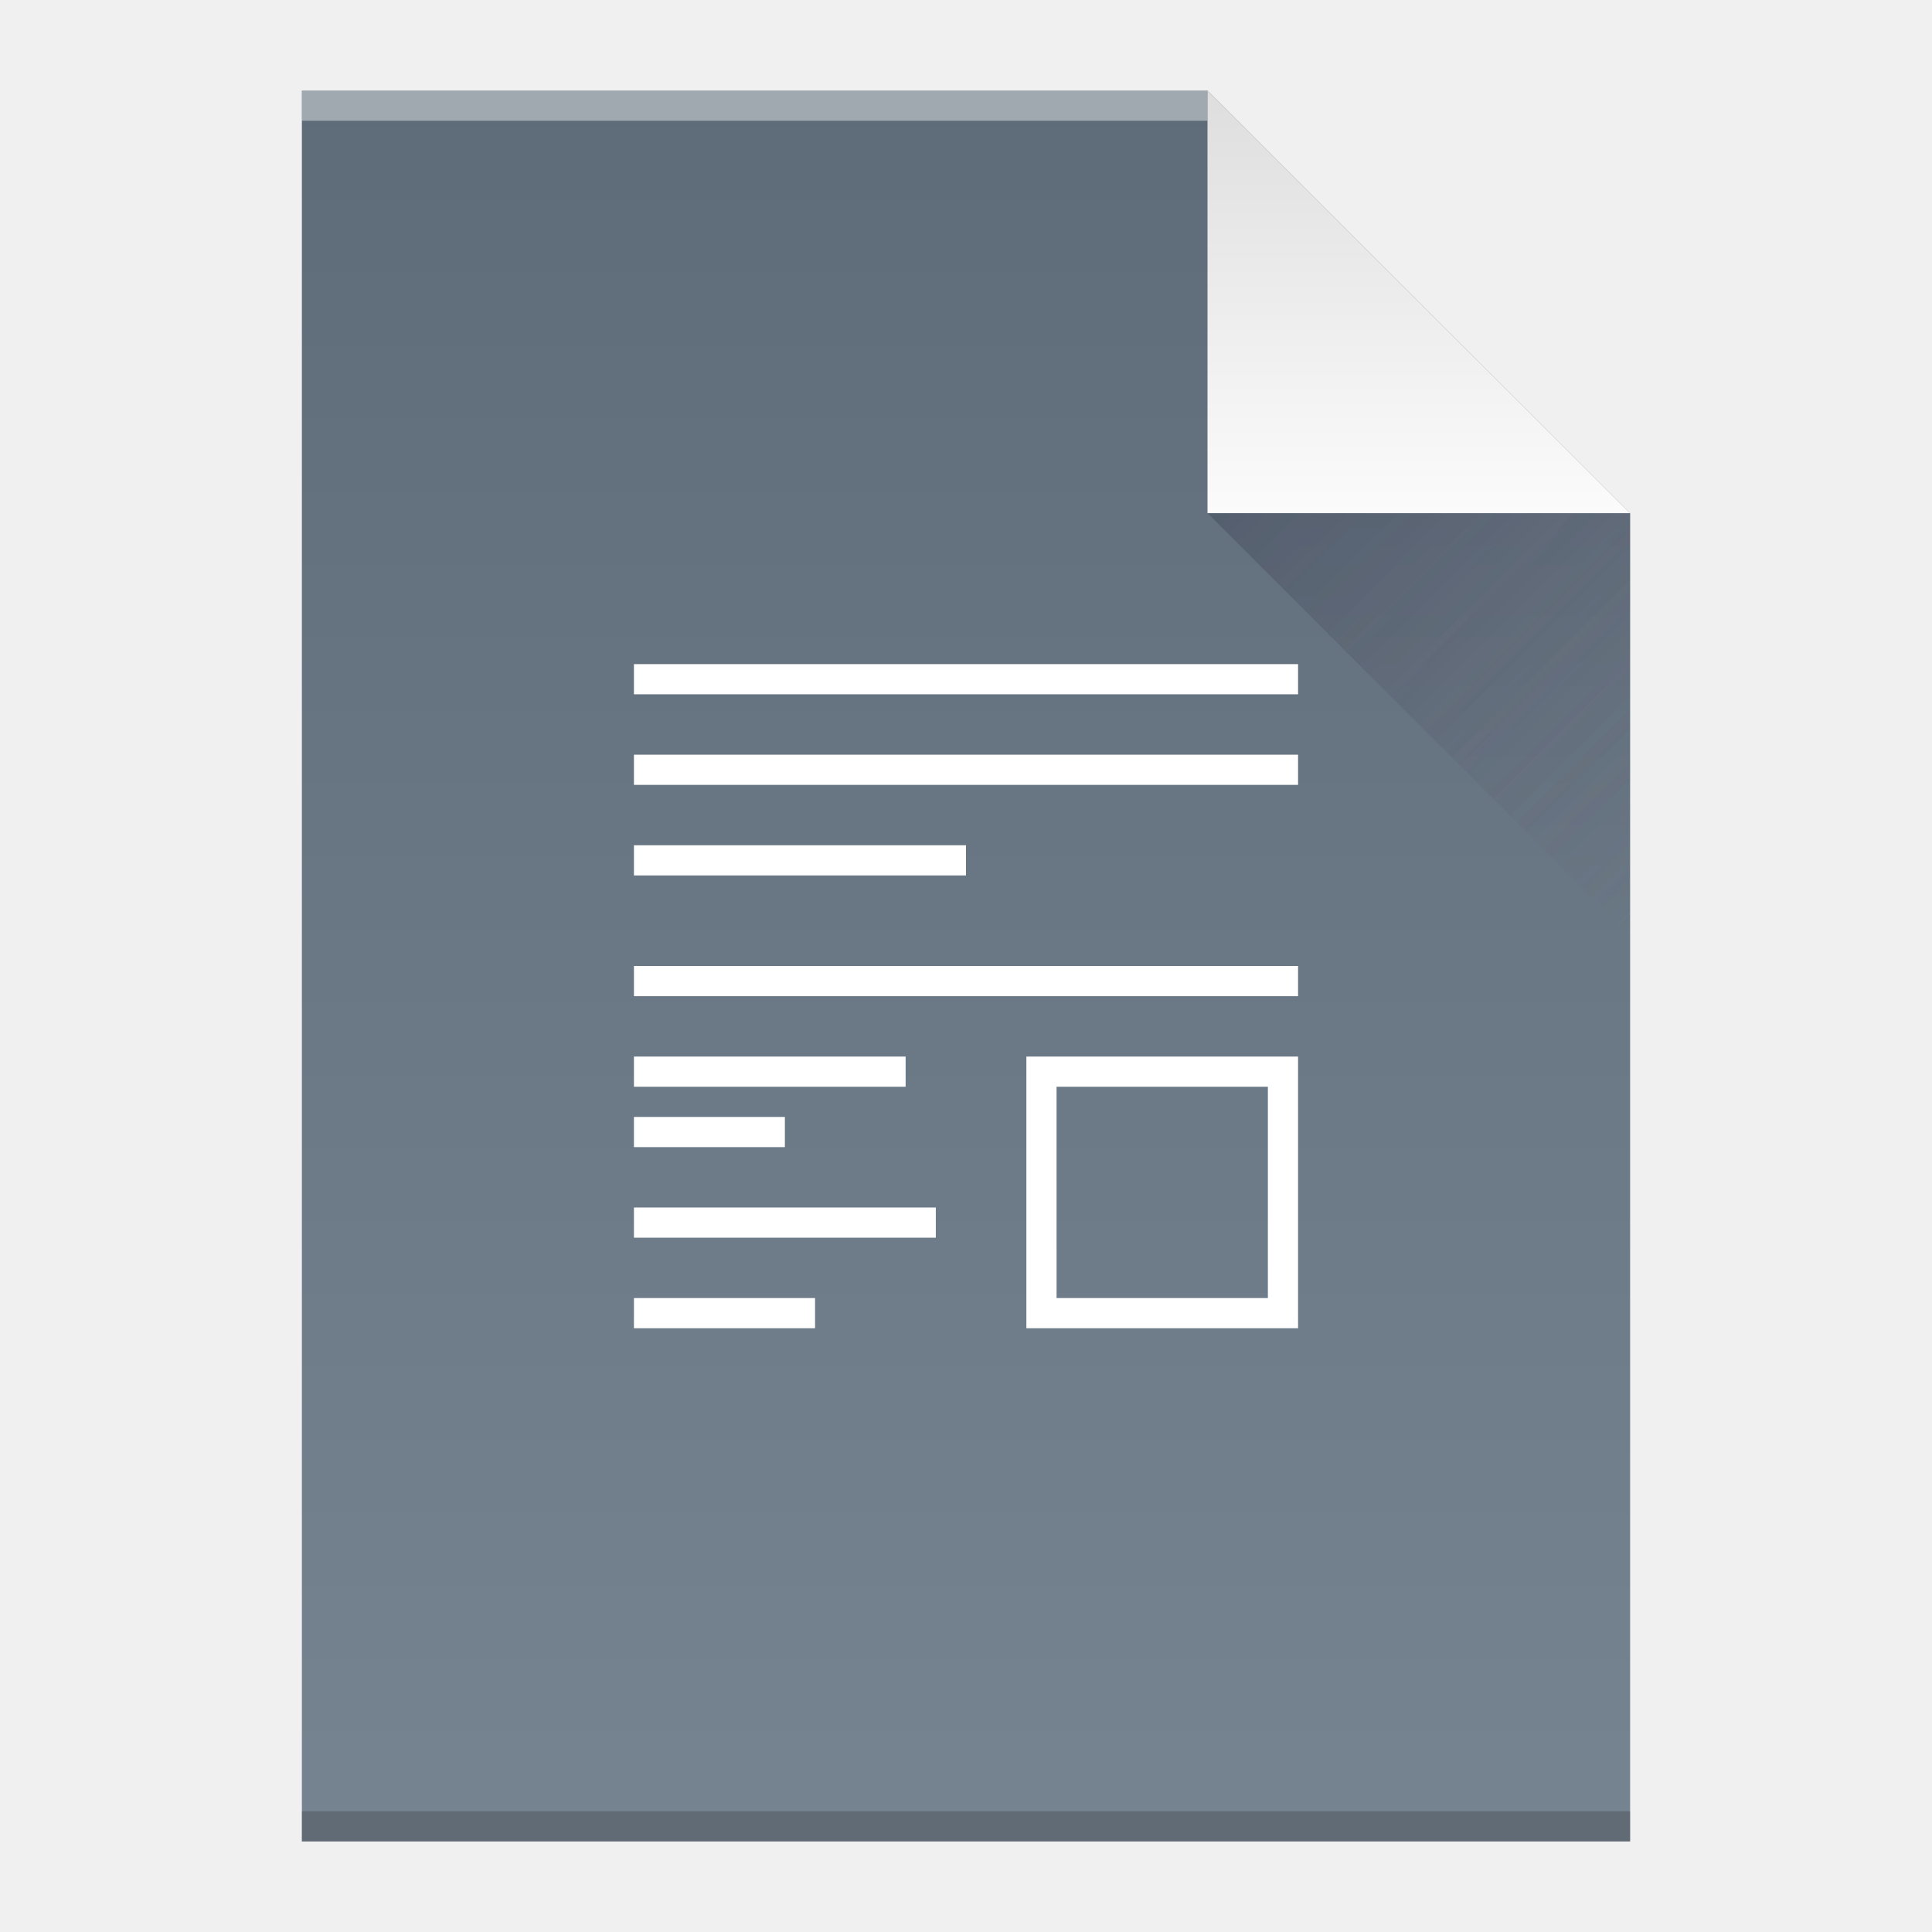
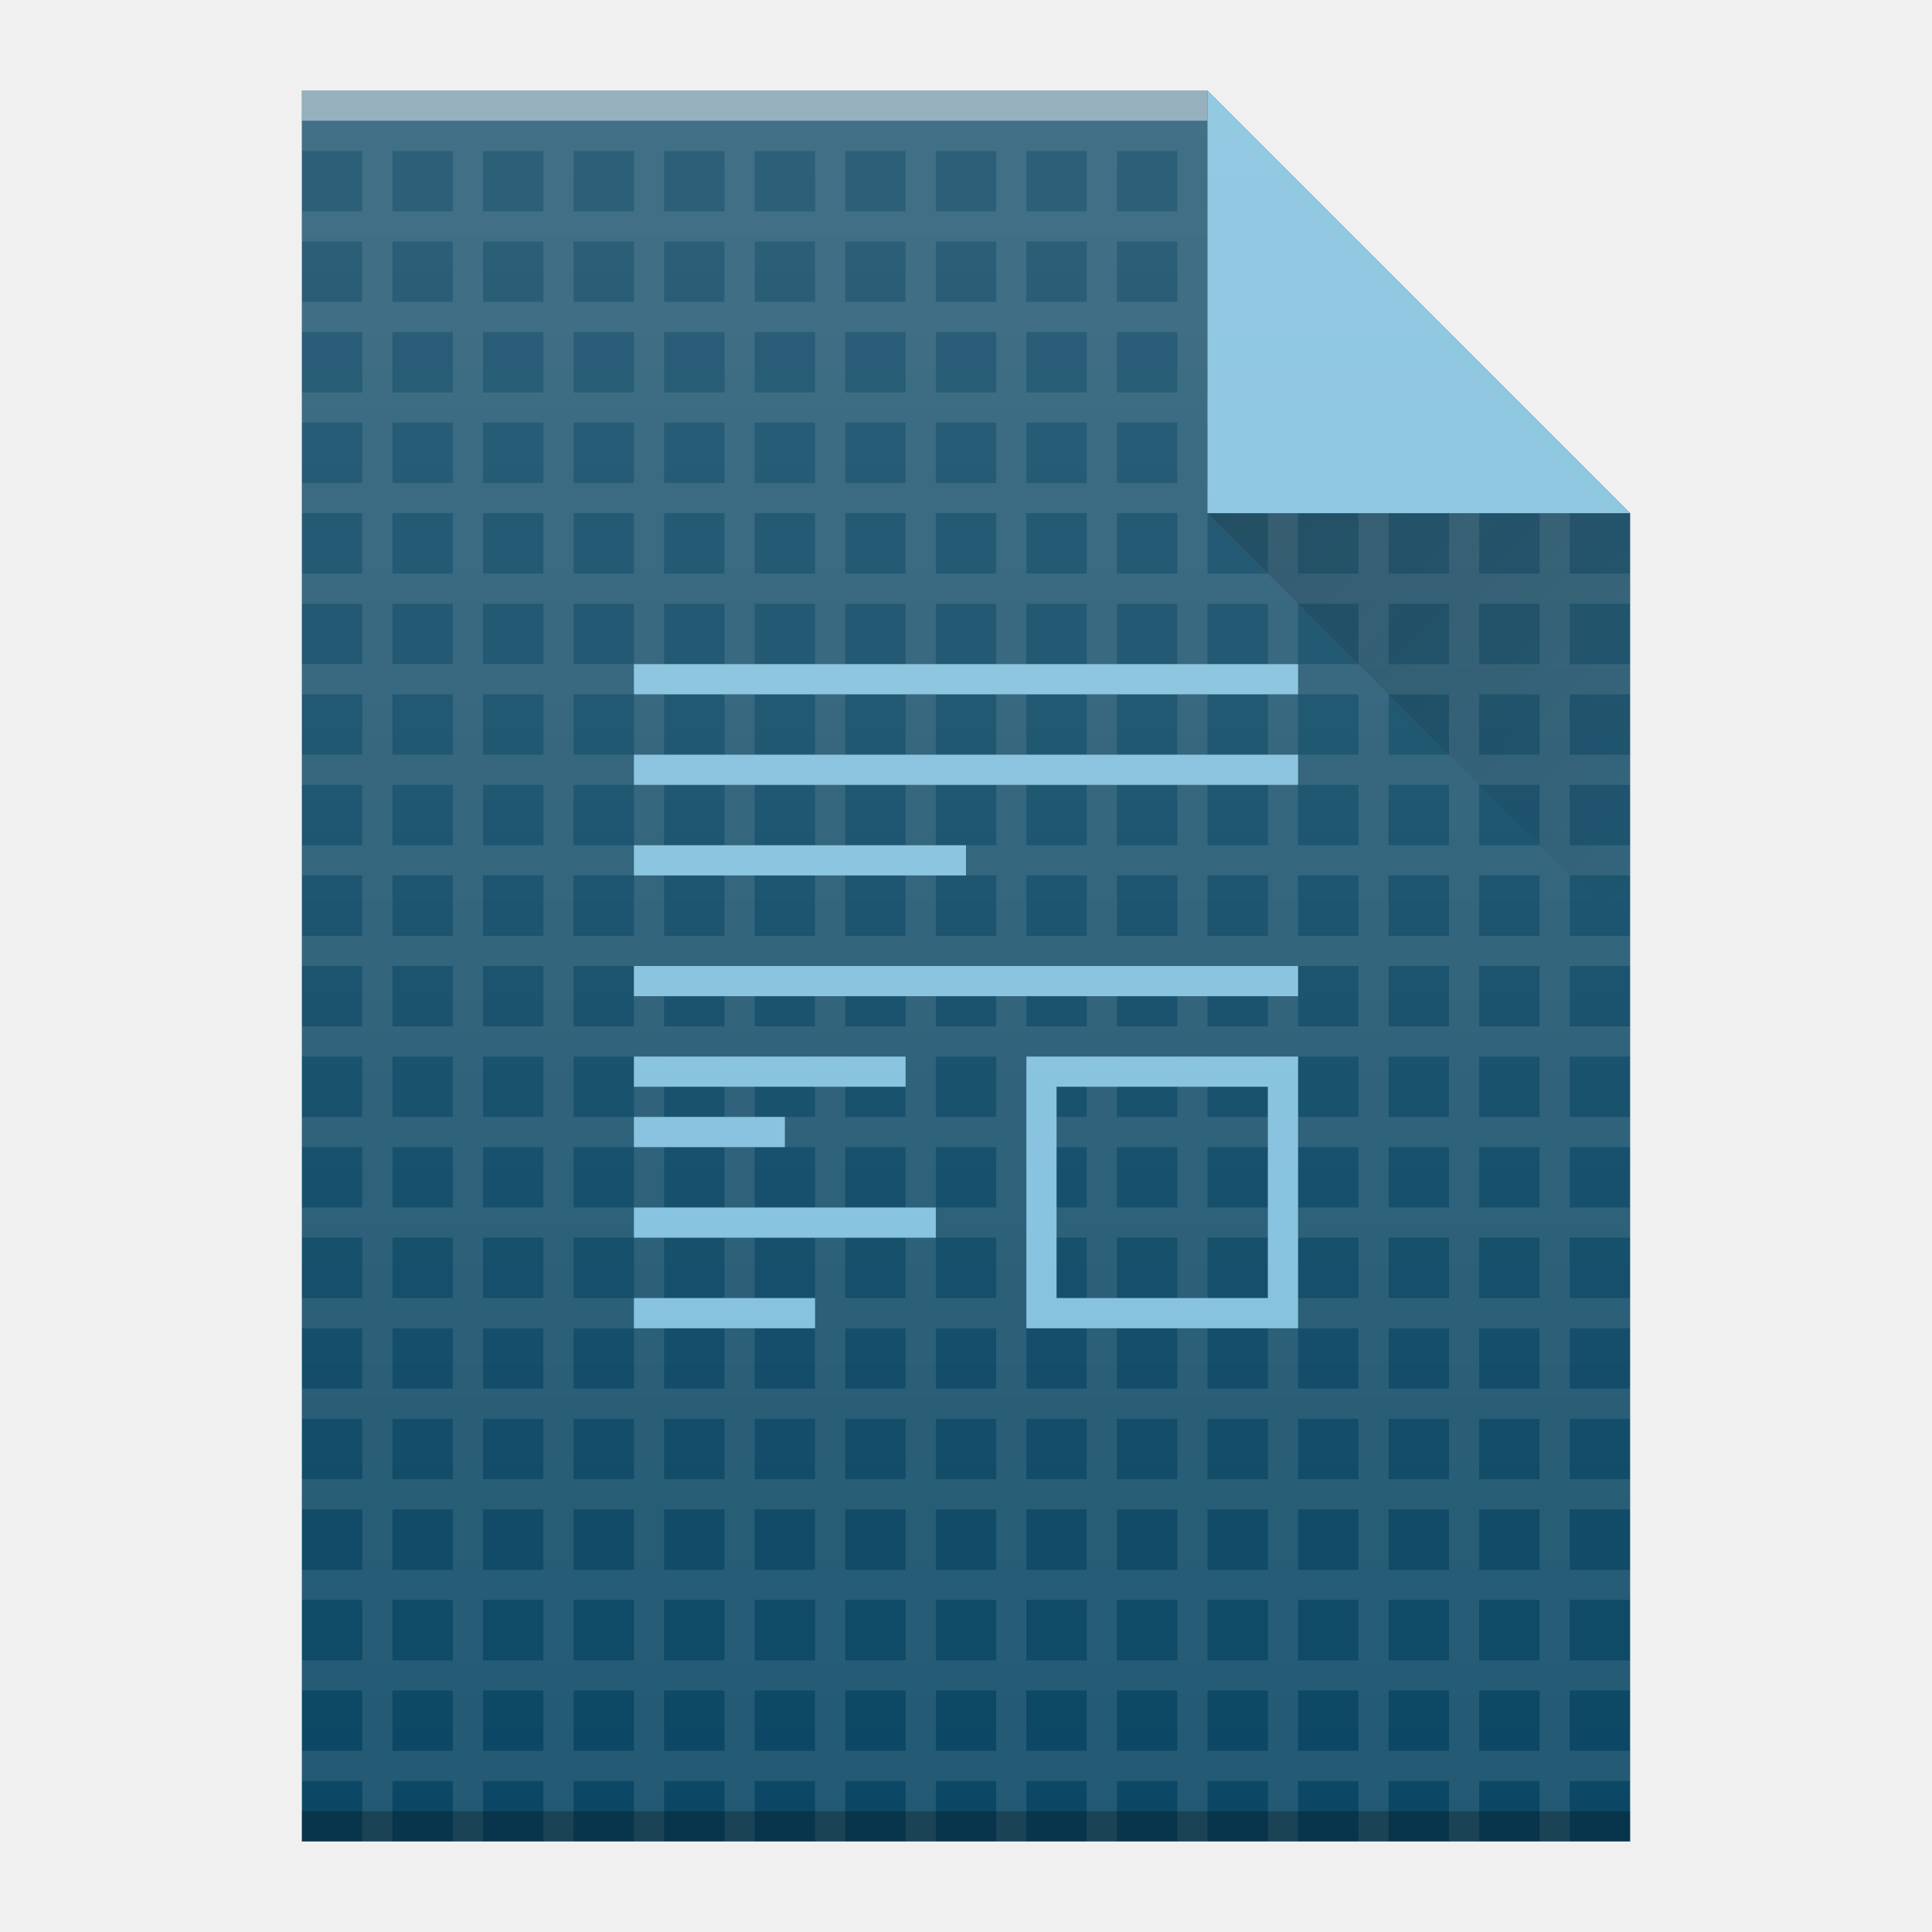
<svg xmlns="http://www.w3.org/2000/svg" xmlns:xlink="http://www.w3.org/1999/xlink" width="64" version="1.1" viewBox="0 0 64 64" height="64" id="svg2">
  <defs id="defs4">
-     <linearGradient xlink:href="#linearGradient4300-7" id="linearGradient4306-5" y1="61" y2="3" x2="0" gradientUnits="userSpaceOnUse" gradientTransform="matrix(1,0,0,-1,0,64)" />
-     <linearGradient id="linearGradient4300-7">
-       <stop style="stop-color:#5e6b78" id="stop4302-2" />
-       <stop offset="1" style="stop-color:#768492" id="stop4304-4" />
+     <linearGradient xlink:href="#linearGradient6251" id="linearGradient5906" gradientUnits="userSpaceOnUse" gradientTransform="translate(-59,-332.3622)" x1="58" y1="392.362" x2="58" y2="336.362" />
+     <linearGradient id="linearGradient6251">
+       <stop id="stop6253" offset="0" style="stop-color:#ffffff;stop-opacity:0" />
+       <stop id="stop6255" offset="1" style="stop-color:#ffffff;stop-opacity:0.2" />
    </linearGradient>
-     <linearGradient xlink:href="#linearGradient4351-8" id="linearGradient4357-8" y1="61" y2="47" x2="0" gradientUnits="userSpaceOnUse" gradientTransform="matrix(1,0,0,-1,0,64)" />
-     <linearGradient id="linearGradient4351-8">
-       <stop style="stop-color:#dedede" id="stop4353-5" />
-       <stop offset="1" style="stop-color:#fbfbfb" id="stop4355-8" />
-     </linearGradient>
-     <linearGradient xlink:href="#linearGradient4410" id="linearGradient4427-5" y1="17" x1="40" y2="31" x2="54" gradientUnits="userSpaceOnUse" />
-     <linearGradient id="linearGradient4410">
-       <stop style="stop-color:#383e51" id="stop4412" />
-       <stop offset="1" style="stop-color:#655c6f;stop-opacity:0" id="stop4414" />
+     <linearGradient xlink:href="#linearGradient9654" id="linearGradient5904" gradientUnits="userSpaceOnUse" gradientTransform="translate(-11,-4.6e-6)" x1="40" y1="17" x2="54" y2="31" />
+     <linearGradient id="linearGradient9654">
+       <stop id="stop9656" offset="0" style="stop-color:#060606;stop-opacity:1" />
+       <stop id="stop9658" offset="1" style="stop-color:#000000;stop-opacity:0" />
    </linearGradient>
  </defs>
-   <path style="fill:url(#linearGradient4306-5);fill-opacity:1" id="rect3500-9" d="m 10,61 0,-58 30,0 14,14 0,30 0,14 -14,0 -30,0 z" />
-   <rect width="30" x="10" y="-4" height="1" style="fill:#ffffff;fill-opacity:0.412" id="rect4169-2" transform="scale(1,-1)" />
-   <rect width="44" x="10" y="-61" height="1" style="fill:#2e3132;fill-opacity:0.294" id="rect4236-8" transform="scale(1,-1)" />
-   <path style="fill:url(#linearGradient4357-8);fill-opacity:1;fill-rule:evenodd" id="path4314-9" d="M 54,17 40,3 40,17 Z" />
-   <path style="fill:#ffffff;fill-opacity:1" id="rect4274" d="m 21,22 0,1 22,0 0,-1 -22,0 z m 0,3 0,1 22,0 0,-1 -22,0 z m 0,3 0,1 11,0 0,-1 -11,0 z m 0,4 0,1 22,0 0,-1 -22,0 z m 0,3 0,1 9,0 0,-1 -9,0 z m 13,0 0,9 9,0 0,-9 -9,0 z m 1,1 7,0 0,7 -7,0 0,-7 z m -14,1 0,1 5,0 0,-1 -5,0 z m 0,3 0,1 10,0 0,-1 -10,0 z m 0,3 0,1 6,0 0,-1 -6,0 z" />
-   <path style="opacity:0.2;fill:url(#linearGradient4427-5);fill-rule:evenodd" id="path4320-7" d="M 40,17 54,31 54,17 Z" />
-   <path d="M 40,17 54,31 54,17 Z" id="path5863" style="opacity:0.2;fill:url(#linearGradient4427-5);fill-rule:evenodd" />
+   <g id="g4189" transform="translate(11,5e-6)">
+     <path style="color:#000000;clip-rule:nonzero;display:inline;overflow:visible;visibility:visible;opacity:1;isolation:auto;mix-blend-mode:normal;color-interpolation:sRGB;color-interpolation-filters:linearRGB;solid-color:#000000;solid-opacity:1;fill:#0b4764;fill-opacity:1;fill-rule:nonzero;stroke-width:1;stroke-linecap:butt;stroke-linejoin:miter;stroke-miterlimit:4;stroke-dasharray:none;stroke-dashoffset:0;stroke-opacity:1;color-rendering:auto;image-rendering:auto;shape-rendering:auto;text-rendering:auto;enable-background:accumulate" id="path5856" d="m -1,61 0,-58 30,0 14,14 0,30 0,14 -14,0 -30,0 z" />
+     <path id="path5858" d="m -1,4 0,1 2,0 0,2 -2,0 0,1 2,0 0,2 -2,0 0,1 2,0 0,2 -2,0 0,1 2,0 0,2 -2,0 0,1 2,0 0,2 -2,0 0,1 2,0 0,2 -2,0 0,1 1,0 1,0 0,1 0,1 -2,0 0,1 2,0 0,2 -2,0 0,1 2,0 0,2 -2,0 0,1 2,0 0,2 -2,0 0,1 2,0 0,2 -2,0 0,1 2,0 0,1 0,1 -2,0 0,1 1,0 1,0 0,1 0,1 -2,0 0,1 2,0 0,2 -2,0 0,1 2,0 0,2 -2,0 0,1 2,0 0,2 -2,0 0,1 2,0 0,2 -2,0 0,1 1,0 1,0 0,1 0,1 -2,0 0,1 2,0 0,2 1,0 0,-2 1,0 1,0 0,1 0,1 1,0 0,-2 2,0 0,2 1,0 0,-2 2,0 0,1 0,1 1,0 0,-2 2,0 0,2 1,0 0,-2 2,0 0,2 1,0 0,-2 2,0 0,2 1,0 0,-2 2,0 0,2 1,0 0,-2 2,0 0,2 1,0 0,-2 2,0 0,2 1,0 0,-2 1,0 1,0 0,2 1,0 0,-2 2,0 0,2 1,0 0,-2 2,0 0,2 1,0 0,-2 1,0 1,0 0,2 1,0 0,-2 2,0 0,-1 -2,0 0,-2 2,0 0,-1 -2,0 0,-2 2,0 0,-1 -2,0 0,-1 0,-1 2,0 0,-1 -2,0 0,-2 2,0 0,-1 -2,0 0,-2 2,0 0,-1 -2,0 0,-1 0,-1 2,0 0,-1 -2,0 0,-2 2,0 0,-1 -2,0 0,-2 2,0 0,-1 -2,0 0,-2 2,0 0,-1 -2,0 0,-2 2,0 0,-1 -2,0 0,-2 2,0 0,-1 -2,0 0,-2 2,0 0,-1 -2,0 0,-2 2,0 0,-1 -2,0 0,-2 2,0 -1,-1 -1,0 0,-1 -1,-1 0,2 -2,0 0,-2 2,0 -1,-1 -1,0 0,-1 -1,-1 0,2 -1,0 -1,0 0,-2 1,0 1,0 -1,-1 -1,0 0,-1 -1,-1 0,2 -2,0 0,-2 2,0 -1,-1 -1,0 0,-1 -1,-1 0,2 -2,0 0,-2 2,0 -1,-1 -1,0 -1,0 -2,0 -1,0 -2,0 -1,0 -2,0 -1,0 -2,0 -1,0 -2,0 -1,0 -2,0 -1,0 -2,0 -1,0 -2,0 -1,0 -2,0 -1,0 -2,0 z m 3,1 2,0 0,2 -2,0 0,-2 z m 3,0 2,0 0,2 -2,0 0,-2 z m 3,0 2,0 0,2 -2,0 0,-2 z m 3,0 2,0 0,2 -2,0 0,-2 z m 3,0 2,0 0,2 -2,0 0,-2 z m 3,0 2,0 0,2 -2,0 0,-2 z m 3,0 2,0 0,2 -2,0 0,-2 z m 3,0 2,0 0,2 -2,0 0,-2 z m 3,0 2,0 0,2 -2,0 0,-2 z m -24,3 2,0 0,2 -2,0 0,-2 z m 3,0 2,0 0,2 -2,0 0,-2 z m 3,0 2,0 0,2 -2,0 0,-2 z m 3,0 2,0 0,2 -2,0 0,-2 z m 3,0 2,0 0,2 -2,0 0,-2 z m 3,0 2,0 0,2 -2,0 0,-2 z m 3,0 2,0 0,2 -2,0 0,-2 z m 3,0 2,0 0,2 -2,0 0,-2 z m 3,0 2,0 0,2 -2,0 0,-2 z m 3,0 2,0 0,2 -2,0 0,-2 z m -27,3 2,0 0,2 -2,0 0,-2 z m 3,0 2,0 0,2 -2,0 0,-2 z m 3,0 2,0 0,2 -2,0 0,-2 z m 3,0 2,0 0,2 -2,0 0,-2 z m 3,0 2,0 0,2 -2,0 0,-2 z m 3,0 2,0 0,2 -2,0 0,-2 z m 3,0 2,0 0,2 -2,0 0,-2 z m 3,0 2,0 0,2 -2,0 0,-2 z m 3,0 2,0 0,2 -2,0 0,-2 z m 3,0 2,0 0,2 -2,0 0,-2 z m 3,0 2,0 0,2 -2,0 0,-2 z m -30,3 2,0 0,2 -2,0 0,-2 z m 3,0 2,0 0,2 -2,0 0,-2 z m 3,0 2,0 0,2 -2,0 0,-2 z m 3,0 2,0 0,2 -2,0 0,-2 z m 3,0 2,0 0,2 -2,0 0,-2 z m 3,0 2,0 0,2 -2,0 0,-2 z m 3,0 2,0 0,2 -2,0 0,-2 z m 3,0 2,0 0,2 -2,0 0,-2 z m 3,0 2,0 0,2 -2,0 0,-2 z m 3,0 2,0 0,2 -2,0 0,-2 z m 3,0 2,0 0,2 -2,0 0,-2 z m 3,0 1,0 1,0 0,2 -1,0 -1,0 0,-2 z m -33,3 2,0 0,2 -2,0 0,-2 z m 3,0 1,0 1,0 0,1 0,1 -2,0 0,-2 z m 3,0 2,0 0,2 -2,0 0,-2 z m 3,0 2,0 0,2 -2,0 0,-2 z m 3,0 2,0 0,2 -2,0 0,-2 z m 3,0 2,0 0,2 -2,0 0,-2 z m 3,0 2,0 0,2 -2,0 0,-2 z m 3,0 2,0 0,2 -2,0 0,-2 z m 3,0 2,0 0,2 -2,0 0,-2 z m 3,0 2,0 0,2 -2,0 0,-2 z m 3,0 2,0 0,2 -2,0 0,-2 z m 3,0 1,0 1,0 0,2 -1,0 -1,0 0,-2 z m 3,0 2,0 0,2 -2,0 0,-2 z m -36,3 2,0 0,2 -2,0 0,-2 z m 3,0 2,0 0,2 -2,0 0,-2 z m 3,0 1,0 1,0 0,1 0,1 -2,0 0,-2 z m 3,0 2,0 0,2 -2,0 0,-2 z m 3,0 2,0 0,2 -2,0 0,-2 z m 3,0 2,0 0,2 -2,0 0,-2 z m 3,0 2,0 0,2 -2,0 0,-2 z m 3,0 2,0 0,2 -2,0 0,-2 z m 3,0 2,0 0,2 -2,0 0,-2 z m 3,0 2,0 0,2 -2,0 0,-2 z m 3,0 2,0 0,2 -2,0 0,-2 z m 3,0 1,0 1,0 0,2 -1,0 -1,0 0,-2 z m 3,0 2,0 0,2 -2,0 0,-2 z m -36,3 2,0 0,2 -2,0 0,-2 z m 3,0 2,0 0,2 -2,0 0,-2 z m 3,0 2,0 0,2 -2,0 0,-2 z m 3,0 1,0 1,0 0,1 0,1 -2,0 0,-2 z m 3,0 2,0 0,2 -2,0 0,-2 z m 3,0 2,0 0,2 -2,0 0,-2 z m 3,0 2,0 0,2 -2,0 0,-2 z m 3,0 2,0 0,2 -2,0 0,-2 z m 3,0 2,0 0,2 -2,0 0,-2 z m 3,0 2,0 0,2 -2,0 0,-2 z m 3,0 2,0 0,2 -2,0 0,-2 z m 3,0 1,0 1,0 0,2 -1,0 -1,0 0,-2 z m 3,0 2,0 0,2 -2,0 0,-2 z m -36,3 2,0 0,2 -2,0 0,-2 z m 3,0 2,0 0,2 -2,0 0,-2 z m 3,0 2,0 0,2 -2,0 0,-2 z m 3,0 2,0 0,2 -2,0 0,-2 z m 3,0 2,0 0,2 -2,0 0,-2 z m 3,0 2,0 0,2 -2,0 0,-2 z m 3,0 2,0 0,2 -2,0 0,-2 z m 3,0 2,0 0,1 0,1 -1,0 -1,0 0,-2 z m 3,0 2,0 0,1 0,1 -2,0 0,-2 z m 3,0 2,0 0,1 0,1 -1,0 -1,0 0,-2 z m 3,0 2,0 0,2 -1,0 -1,0 0,-2 z m 3,0 1,0 1,0 0,1 0,1 -1,0 -1,0 0,-2 z m 3,0 2,0 0,1 0,1 -1,0 -1,0 0,-2 z m -36,3 2,0 0,2 -2,0 0,-2 z m 3,0 2,0 0,2 -2,0 0,-2 z m 3,0 2,0 0,2 -2,0 0,-2 z m 3,0 2,0 0,2 -2,0 0,-2 z m 3,0 2,0 0,2 -2,0 0,-2 z m 3,0 2,0 0,2 -2,0 0,-2 z m 3,0 2,0 0,2 -2,0 0,-2 z m 3,0 1,0 1,0 0,2 -1,0 -1,0 0,-2 z m 3,0 2,0 0,2 -2,0 0,-2 z m 3,0 1,0 1,0 0,2 -1,0 -1,0 0,-2 z m 3,0 1,0 1,0 0,2 -1,0 -1,0 0,-2 z m 3,0 1,0 1,0 0,2 -1,0 -1,0 0,-2 z m 3,0 1,0 1,0 0,2 -1,0 -1,0 0,-2 z m -36,3 2,0 0,2 -2,0 0,-2 z m 3,0 1,0 1,0 0,1 0,1 -2,0 0,-2 z m 3,0 2,0 0,2 -2,0 0,-2 z m 3,0 2,0 0,2 -2,0 0,-2 z m 3,0 2,0 0,2 -2,0 0,-2 z m 3,0 2,0 0,2 -2,0 0,-2 z m 3,0 2,0 0,2 -2,0 0,-2 z m 3,0 1,0 1,0 0,2 -1,0 -1,0 0,-2 z m 3,0 2,0 0,2 -2,0 0,-2 z m 3,0 1,0 1,0 0,2 -1,0 -1,0 0,-2 z m 3,0 1,0 1,0 0,2 -1,0 -1,0 0,-2 z m 3,0 1,0 1,0 0,2 -1,0 -1,0 0,-2 z m 3,0 1,0 1,0 0,2 -1,0 -1,0 0,-2 z m -36,3 2,0 0,2 -2,0 0,-2 z m 3,0 2,0 0,2 -2,0 0,-2 z m 3,0 1,0 1,0 0,1 0,1 -2,0 0,-2 z m 3,0 2,0 0,2 -2,0 0,-2 z m 3,0 2,0 0,2 -2,0 0,-2 z m 3,0 2,0 0,2 -2,0 0,-2 z m 3,0 2,0 0,2 -2,0 0,-2 z m 3,0 1,0 1,0 0,2 -1,0 -1,0 0,-2 z m 3,0 2,0 0,2 -2,0 0,-2 z m 3,0 1,0 1,0 0,2 -1,0 -1,0 0,-2 z m 3,0 1,0 1,0 0,2 -1,0 -1,0 0,-2 z m 3,0 1,0 1,0 0,2 -1,0 -1,0 0,-2 z m 3,0 1,0 1,0 0,2 -1,0 -1,0 0,-2 z m -36,3 2,0 0,2 -2,0 0,-2 z m 3,0 2,0 0,2 -2,0 0,-2 z m 3,0 2,0 0,1 0,1 -2,0 0,-1 0,-1 z m 3,0 1,0 1,0 0,1 0,1 -2,0 0,-1 0,-1 z m 3,0 2,0 0,1 0,1 -2,0 0,-1 0,-1 z m 3,0 2,0 0,1 0,1 -2,0 0,-1 0,-1 z m 3,0 2,0 0,1 0,1 -2,0 0,-1 0,-1 z m 3,0 1,0 1,0 0,1 0,1 -1,0 -1,0 0,-1 0,-1 z m 3,0 2,0 0,1 0,1 -2,0 0,-1 0,-1 z m 3,0 1,0 1,0 0,1 0,1 -1,0 -1,0 0,-1 0,-1 z m 3,0 1,0 1,0 0,1 0,1 -1,0 -1,0 0,-1 0,-1 z m 3,0 1,0 1,0 0,2 -1,0 -1,0 0,-1 0,-1 z m 3,0 1,0 1,0 0,2 -1,0 -1,0 0,-2 z m -36,3 2,0 0,2 -2,0 0,-2 z m 3,0 2,0 0,1 0,1 -2,0 0,-2 z m 3,0 2,0 0,1 0,1 -2,0 0,-2 z m 3,0 2,0 0,1 0,1 -2,0 0,-1 0,-1 z m 3,0 2,0 0,1 0,1 -2,0 0,-1 0,-1 z m 3,0 2,0 0,1 0,1 -2,0 0,-1 0,-1 z m 3,0 2,0 0,1 0,1 -2,0 0,-1 0,-1 z m 3,0 1,0 1,0 0,1 0,1 -2,0 0,-1 0,-1 z m 3,0 2,0 0,1 0,1 -2,0 0,-1 0,-1 z m 3,0 1,0 1,0 0,1 0,1 -1,0 -1,0 0,-1 0,-1 z m 3,0 1,0 1,0 0,1 0,1 -2,0 0,-1 0,-1 z m 3,0 1,0 1,0 0,1 0,1 -2,0 0,-1 0,-1 z m 3,0 1,0 1,0 0,1 0,1 -1,0 -1,0 0,-1 0,-1 z m -36,3 1,0 1,0 0,1 0,1 -2,0 0,-2 z m 3,0 2,0 0,2 -2,0 0,-2 z m 3,0 2,0 0,1 0,1 -2,0 0,-2 z m 3,0 2,0 0,2 -2,0 0,-2 z m 3,0 2,0 0,2 -2,0 0,-2 z m 3,0 2,0 0,2 -2,0 0,-2 z m 3,0 2,0 0,2 -2,0 0,-2 z m 3,0 2,0 0,2 -2,0 0,-2 z m 3,0 2,0 0,2 -2,0 0,-2 z m 3,0 1,0 1,0 0,2 -1,0 -1,0 0,-2 z m 3,0 2,0 0,2 -2,0 0,-2 z m 3,0 2,0 0,2 -2,0 0,-2 z m 3,0 1,0 1,0 0,2 -1,0 -1,0 0,-2 z m -36,3 2,0 0,2 -2,0 0,-2 z m 3,0 1,0 1,0 0,1 0,1 -2,0 0,-2 z m 3,0 2,0 0,2 -2,0 0,-2 z m 3,0 2,0 0,1 0,1 -2,0 0,-2 z m 3,0 2,0 0,2 -2,0 0,-2 z m 3,0 2,0 0,2 -2,0 0,-2 z m 3,0 2,0 0,2 -2,0 0,-2 z m 3,0 2,0 0,2 -2,0 0,-2 z m 3,0 2,0 0,2 -2,0 0,-2 z m 3,0 1,0 1,0 0,2 -1,0 -1,0 0,-2 z m 3,0 2,0 0,2 -2,0 0,-2 z m 3,0 2,0 0,2 -2,0 0,-2 z m 3,0 1,0 1,0 0,2 -1,0 -1,0 0,-2 z m -36,3 2,0 0,2 -2,0 0,-2 z m 3,0 2,0 0,2 -2,0 0,-2 z m 3,0 2,0 0,2 -2,0 0,-2 z m 3,0 2,0 0,2 -2,0 0,-2 z m 3,0 2,0 0,2 -2,0 0,-2 z m 3,0 2,0 0,2 -2,0 0,-2 z m 3,0 2,0 0,2 -2,0 0,-2 z m 3,0 2,0 0,2 -2,0 0,-2 z m 3,0 2,0 0,2 -2,0 0,-2 z m 3,0 1,0 1,0 0,1 0,1 -1,0 -1,0 0,-2 z m 3,0 2,0 0,1 0,1 -2,0 0,-1 0,-1 z m 3,0 2,0 0,1 0,1 -2,0 0,-1 0,-1 z m 3,0 1,0 1,0 0,1 0,1 -1,0 -1,0 0,-1 0,-1 z m -36,3 2,0 0,2 -2,0 0,-2 z m 3,0 2,0 0,2 -2,0 0,-2 z m 3,0 2,0 0,2 -2,0 0,-2 z m 3,0 2,0 0,2 -2,0 0,-2 z m 3,0 2,0 0,2 -2,0 0,-2 z m 3,0 2,0 0,2 -2,0 0,-2 z m 3,0 2,0 0,2 -2,0 0,-2 z m 3,0 2,0 0,2 -2,0 0,-2 z m 3,0 2,0 0,2 -2,0 0,-2 z m 3,0 1,0 1,0 0,2 -1,0 -1,0 0,-2 z m 3,0 2,0 0,2 -2,0 0,-2 z m 3,0 2,0 0,2 -2,0 0,-2 z m 3,0 1,0 1,0 0,2 -1,0 -1,0 0,-2 z m -36,3 2,0 0,2 -2,0 0,-2 z m 3,0 2,0 0,1 0,1 -2,0 0,-2 z m 3,0 2,0 0,2 -2,0 0,-2 z m 3,0 2,0 0,2 -2,0 0,-2 z m 3,0 2,0 0,2 -2,0 0,-2 z m 3,0 2,0 0,2 -2,0 0,-2 z m 3,0 2,0 0,2 -2,0 0,-2 z m 3,0 2,0 0,2 -2,0 0,-2 z m 3,0 2,0 0,2 -2,0 0,-2 z m 3,0 1,0 1,0 0,2 -1,0 -1,0 0,-2 z m 3,0 2,0 0,2 -2,0 0,-2 z m 3,0 2,0 0,2 -2,0 0,-2 z m 3,0 1,0 1,0 0,2 -1,0 -1,0 0,-2 z" style="color:#000000;display:inline;opacity:0.1;color-interpolation:sRGB;color-interpolation-filters:linearRGB;fill:#ffffff;fill-opacity:1;color-rendering:auto;image-rendering:auto;shape-rendering:auto;text-rendering:auto" />
+     <rect width="30" x="-1" y="-4" height="1" style="color:#000000;clip-rule:nonzero;display:inline;overflow:visible;visibility:visible;opacity:0.5;isolation:auto;mix-blend-mode:normal;color-interpolation:sRGB;color-interpolation-filters:linearRGB;solid-color:#000000;solid-opacity:1;fill:#ffffff;fill-opacity:1;fill-rule:nonzero;stroke-width:1;stroke-linecap:butt;stroke-linejoin:miter;stroke-miterlimit:4;stroke-dasharray:none;stroke-dashoffset:0;stroke-opacity:1;color-rendering:auto;image-rendering:auto;shape-rendering:auto;text-rendering:auto;enable-background:accumulate" id="rect5860" transform="scale(1,-1)" />
+     <rect width="44" x="-1" y="-61" height="1" style="color:#000000;clip-rule:nonzero;display:inline;overflow:visible;visibility:visible;opacity:0.25;isolation:auto;mix-blend-mode:normal;color-interpolation:sRGB;color-interpolation-filters:linearRGB;solid-color:#000000;solid-opacity:1;fill:#000000;fill-opacity:1;fill-rule:nonzero;stroke-width:1;stroke-linecap:butt;stroke-linejoin:miter;stroke-miterlimit:4;stroke-dasharray:none;stroke-dashoffset:0;stroke-opacity:1;color-rendering:auto;image-rendering:auto;shape-rendering:auto;text-rendering:auto;enable-background:accumulate" id="rect5862" transform="scale(1,-1)" />
+     <path style="color:#000000;clip-rule:nonzero;display:inline;overflow:visible;visibility:visible;opacity:1;isolation:auto;mix-blend-mode:normal;color-interpolation:sRGB;color-interpolation-filters:linearRGB;solid-color:#000000;solid-opacity:1;fill:#82c0dd;fill-opacity:1;fill-rule:nonzero;stroke-width:1;stroke-linecap:butt;stroke-linejoin:miter;stroke-miterlimit:4;stroke-dasharray:none;stroke-dashoffset:0;stroke-opacity:1;color-rendering:auto;image-rendering:auto;shape-rendering:auto;text-rendering:auto;enable-background:accumulate" id="path5864" d="M 43,17 29,3 29,17 Z" />
+     <path d="m 29,17 14,14 0,-14 z" id="path5866" style="opacity:0.2;fill:url(#linearGradient5904);fill-rule:evenodd" />
+     <path d="m 10,22 0,1 22,0 0,-1 -22,0 z m 0,3 0,1 22,0 0,-1 -22,0 z m 0,3 0,1 11,0 0,-1 -11,0 z m 0,4 0,1 22,0 0,-1 -22,0 z m 0,3 0,1 9,0 0,-1 -9,0 z m 13,0 0,9 9,0 0,-9 -9,0 z m 1,1 7,0 0,7 -7,0 0,-7 z m -14,1 0,1 5,0 0,-1 -5,0 z m 0,3 0,1 10,0 0,-1 -10,0 z m 0,3 0,1 6,0 0,-1 -6,0 z" id="path5868" style="color:#000000;clip-rule:nonzero;display:inline;overflow:visible;visibility:visible;opacity:1;isolation:auto;mix-blend-mode:normal;color-interpolation:sRGB;color-interpolation-filters:linearRGB;solid-color:#000000;solid-opacity:1;fill:#82c0dd;fill-opacity:1;fill-rule:nonzero;stroke-width:1;stroke-linecap:butt;stroke-linejoin:miter;stroke-miterlimit:4;stroke-dasharray:none;stroke-dashoffset:0;stroke-opacity:1;color-rendering:auto;image-rendering:auto;shape-rendering:auto;text-rendering:auto;enable-background:accumulate" />
+     <path style="opacity:0.7;fill:url(#linearGradient5906);fill-opacity:1" id="path5870" d="m -1,61 0,-58 30,0 14,14 0,30 0,14 -14,0 -30,0 z" />
+   </g>
</svg>
